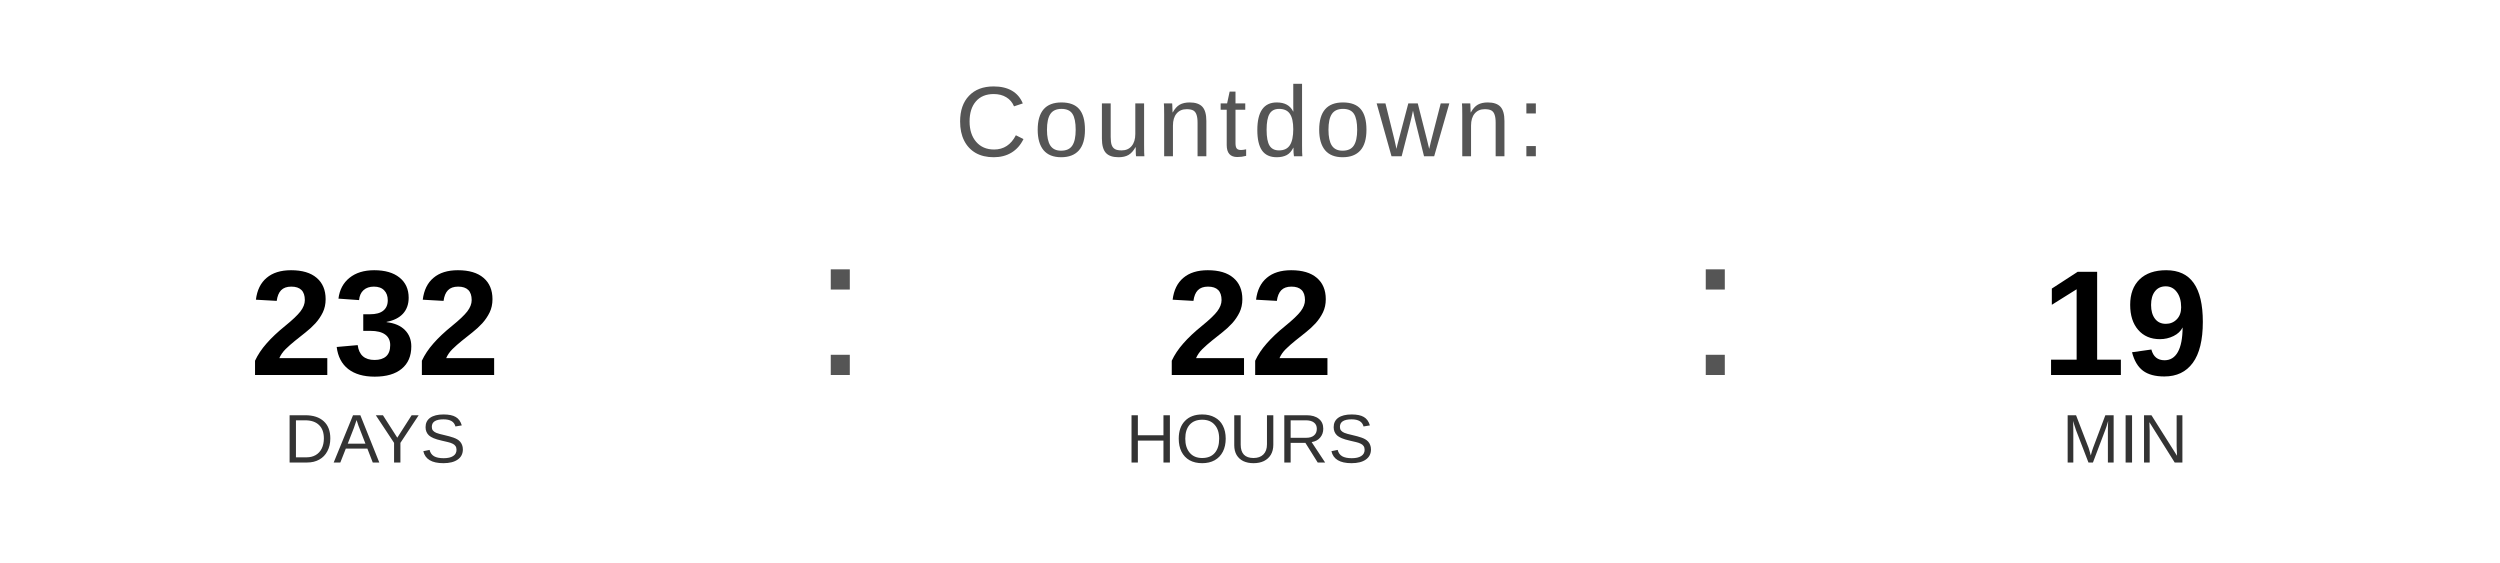
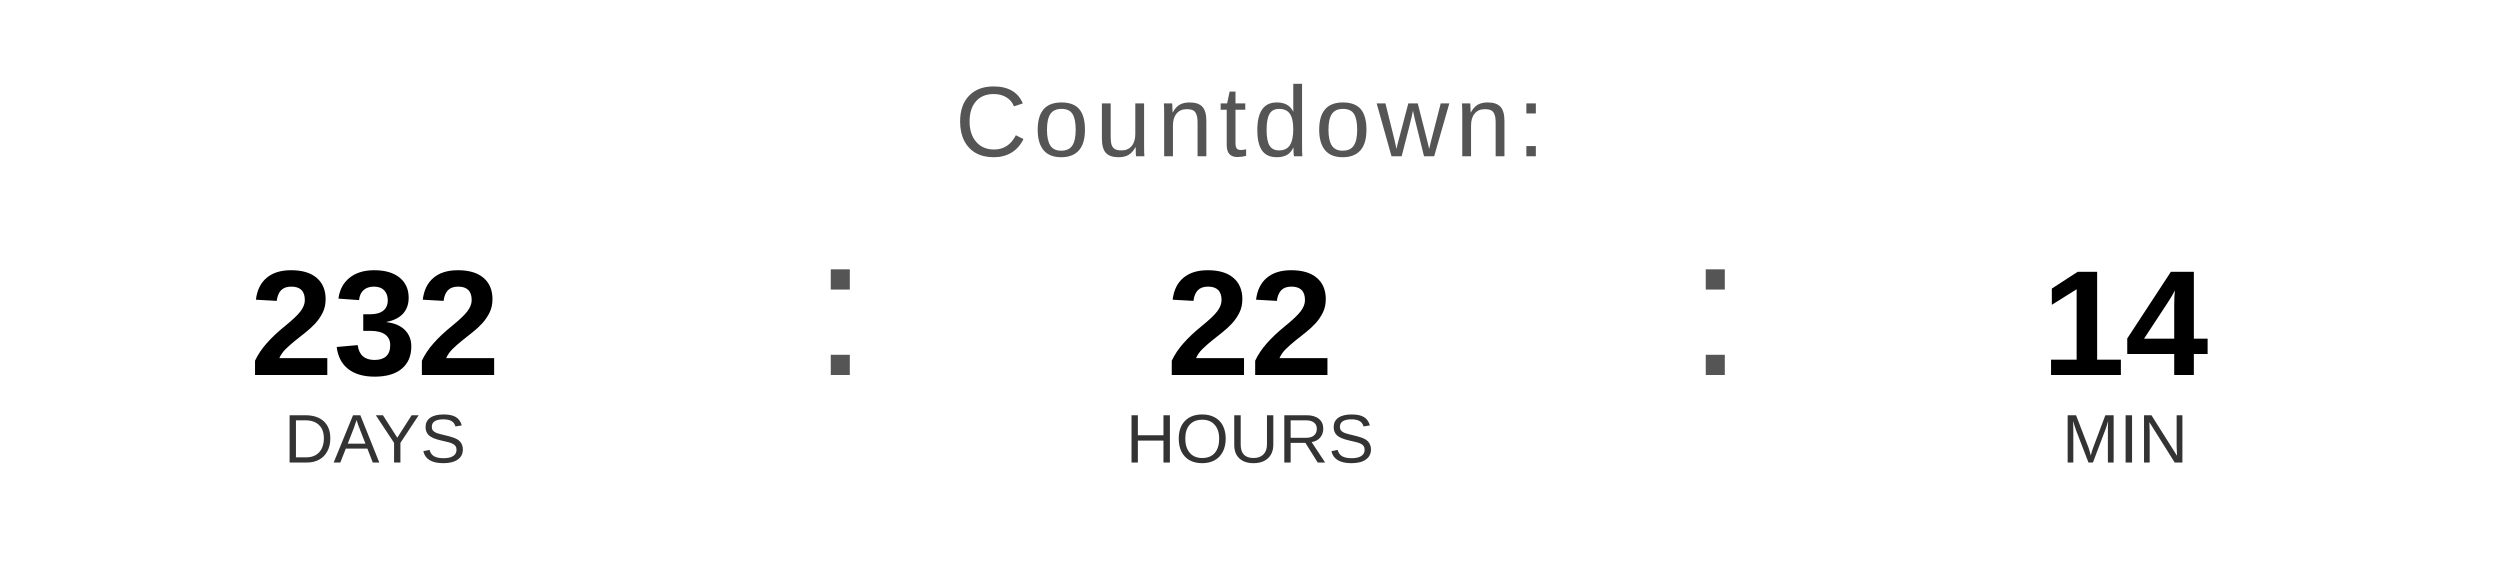
<svg xmlns="http://www.w3.org/2000/svg" width="400" height="90" viewBox="0 0 400 90">
  <text x="200" y="25" font-family="Arial, Helvetica, sans-serif" font-size="16" fill="#555555" text-anchor="middle" letter-spacing="1">
    Countdown:
  </text>
  <text x="60" y="60" font-family="Arial, Helvetica, sans-serif" font-size="24" font-weight="bold" fill="#000000" text-anchor="middle">232</text>
  <text x="60" y="74" font-family="Arial, Helvetica, sans-serif" font-size="11" fill="#333333" text-anchor="middle">DAYS</text>
  <text x="130" y="60" font-family="Arial, sans-serif" font-size="32" fill="#555555">:</text>
  <text x="200" y="60" font-family="Arial, Helvetica, sans-serif" font-size="24" font-weight="bold" fill="#000000" text-anchor="middle">22</text>
  <text x="200" y="74" font-family="Arial, Helvetica, sans-serif" font-size="11" fill="#333333" text-anchor="middle">HOURS</text>
  <text x="270" y="60" font-family="Arial, sans-serif" font-size="32" fill="#555555">:</text>
-   <text x="340" y="60" font-family="Arial, Helvetica, sans-serif" font-size="24" font-weight="bold" fill="#000000" text-anchor="middle">19</text>
+   <text x="340" y="60" font-family="Arial, Helvetica, sans-serif" font-size="24" font-weight="bold" fill="#000000" text-anchor="middle">14</text>
  <text x="340" y="74" font-family="Arial, Helvetica, sans-serif" font-size="11" fill="#333333" text-anchor="middle">MIN</text>
</svg>
